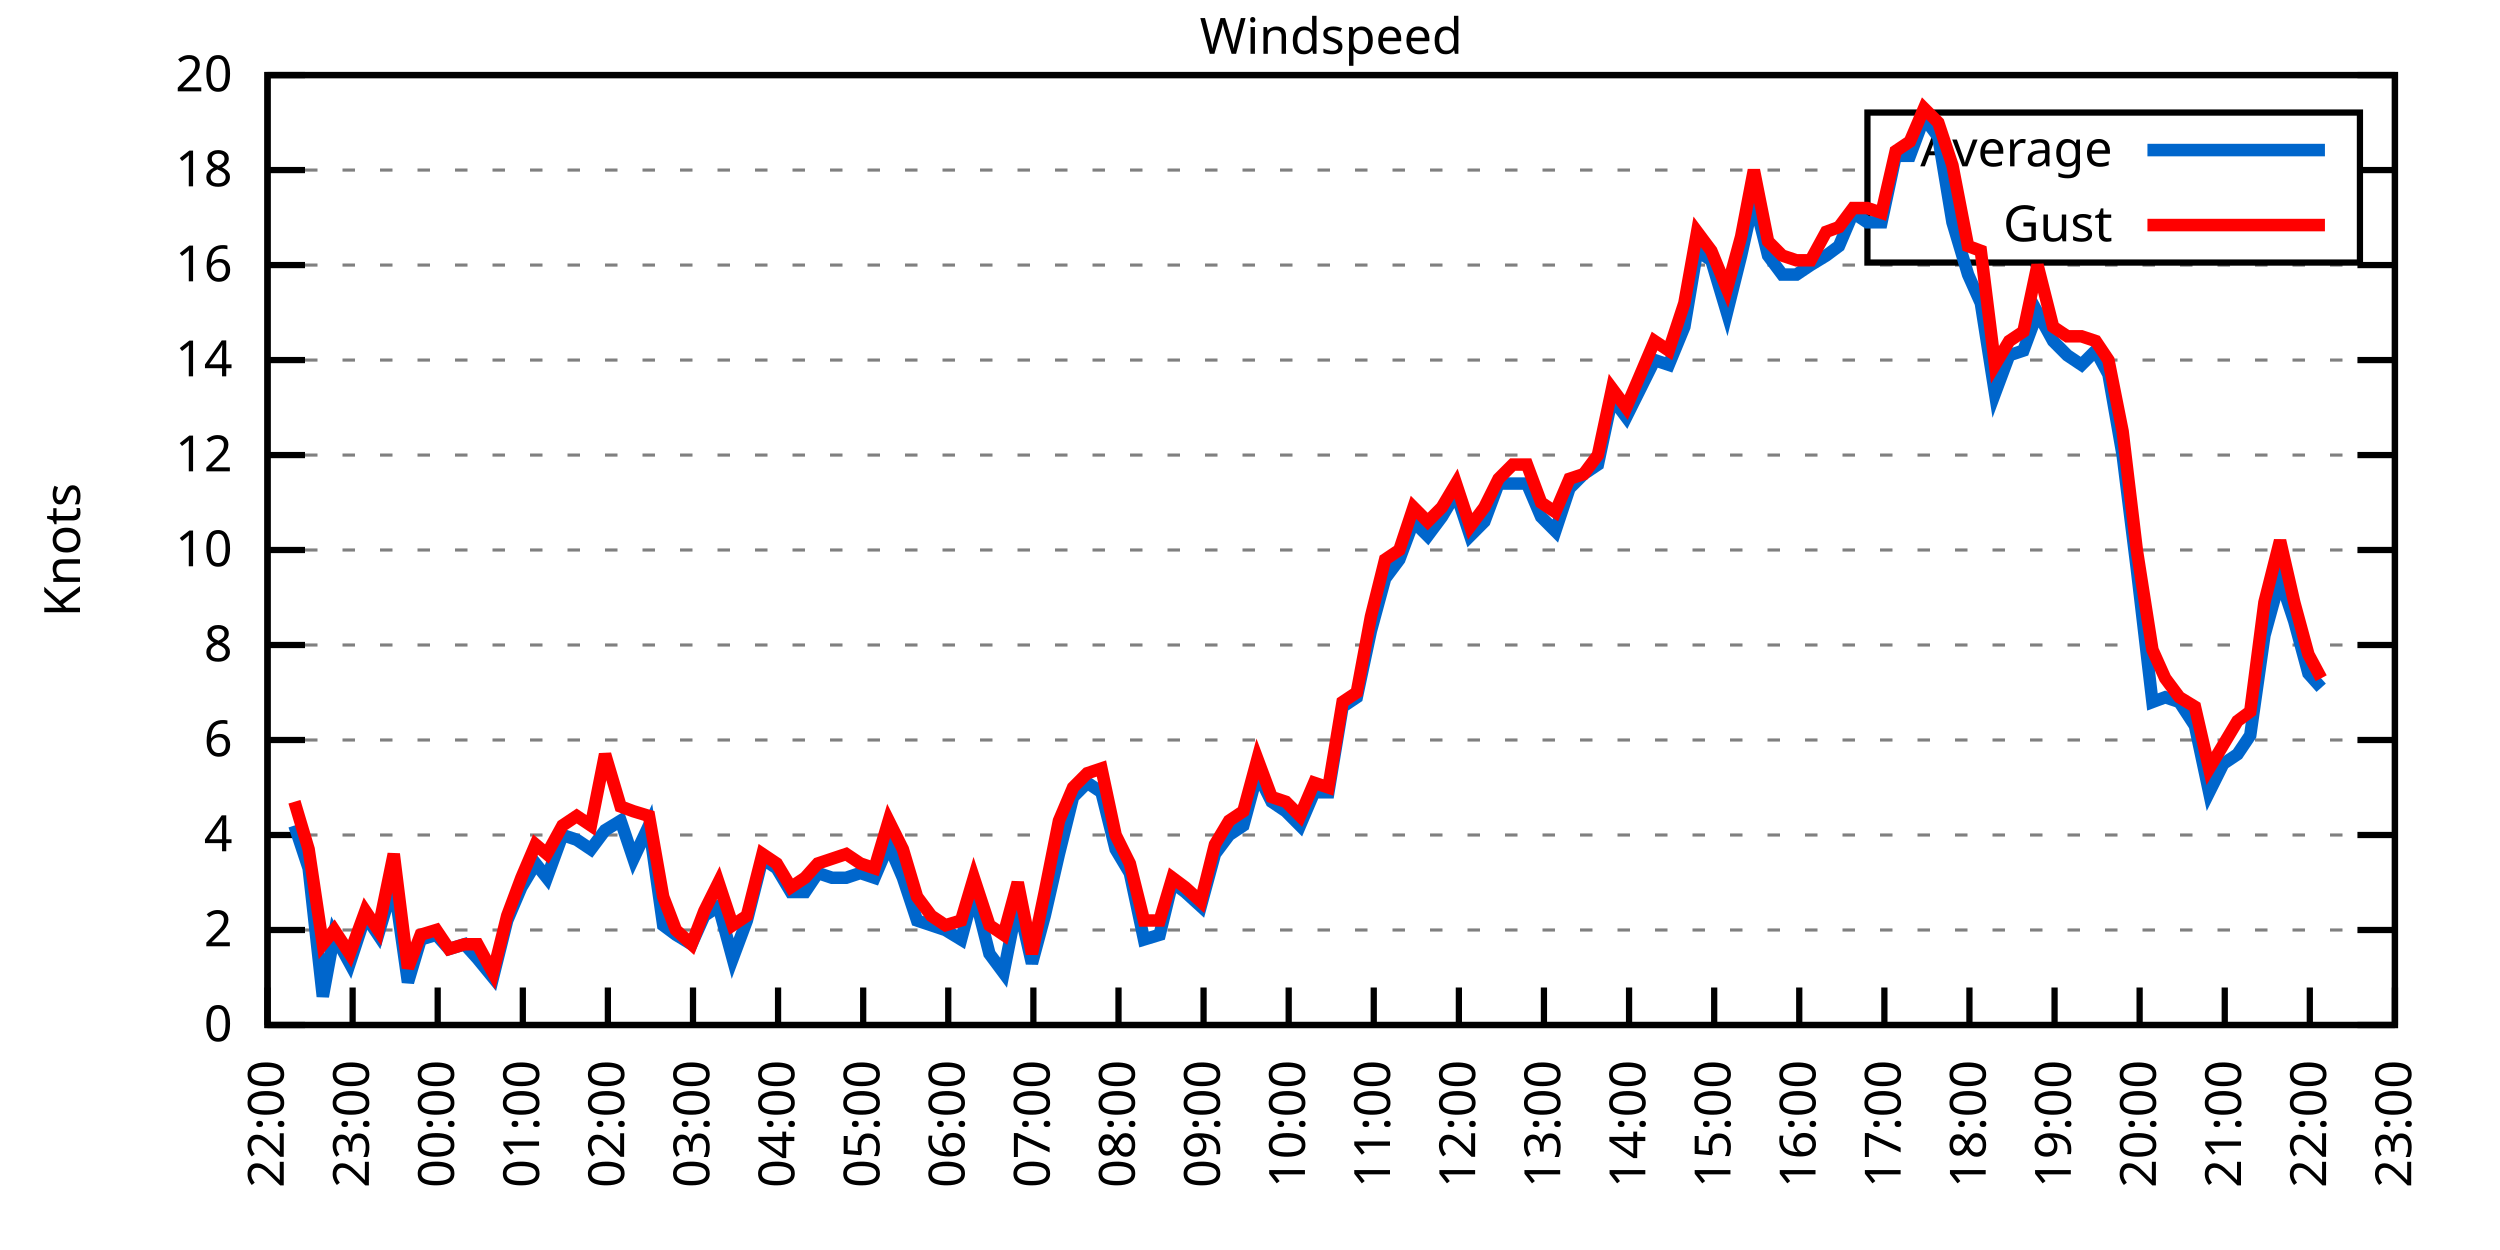
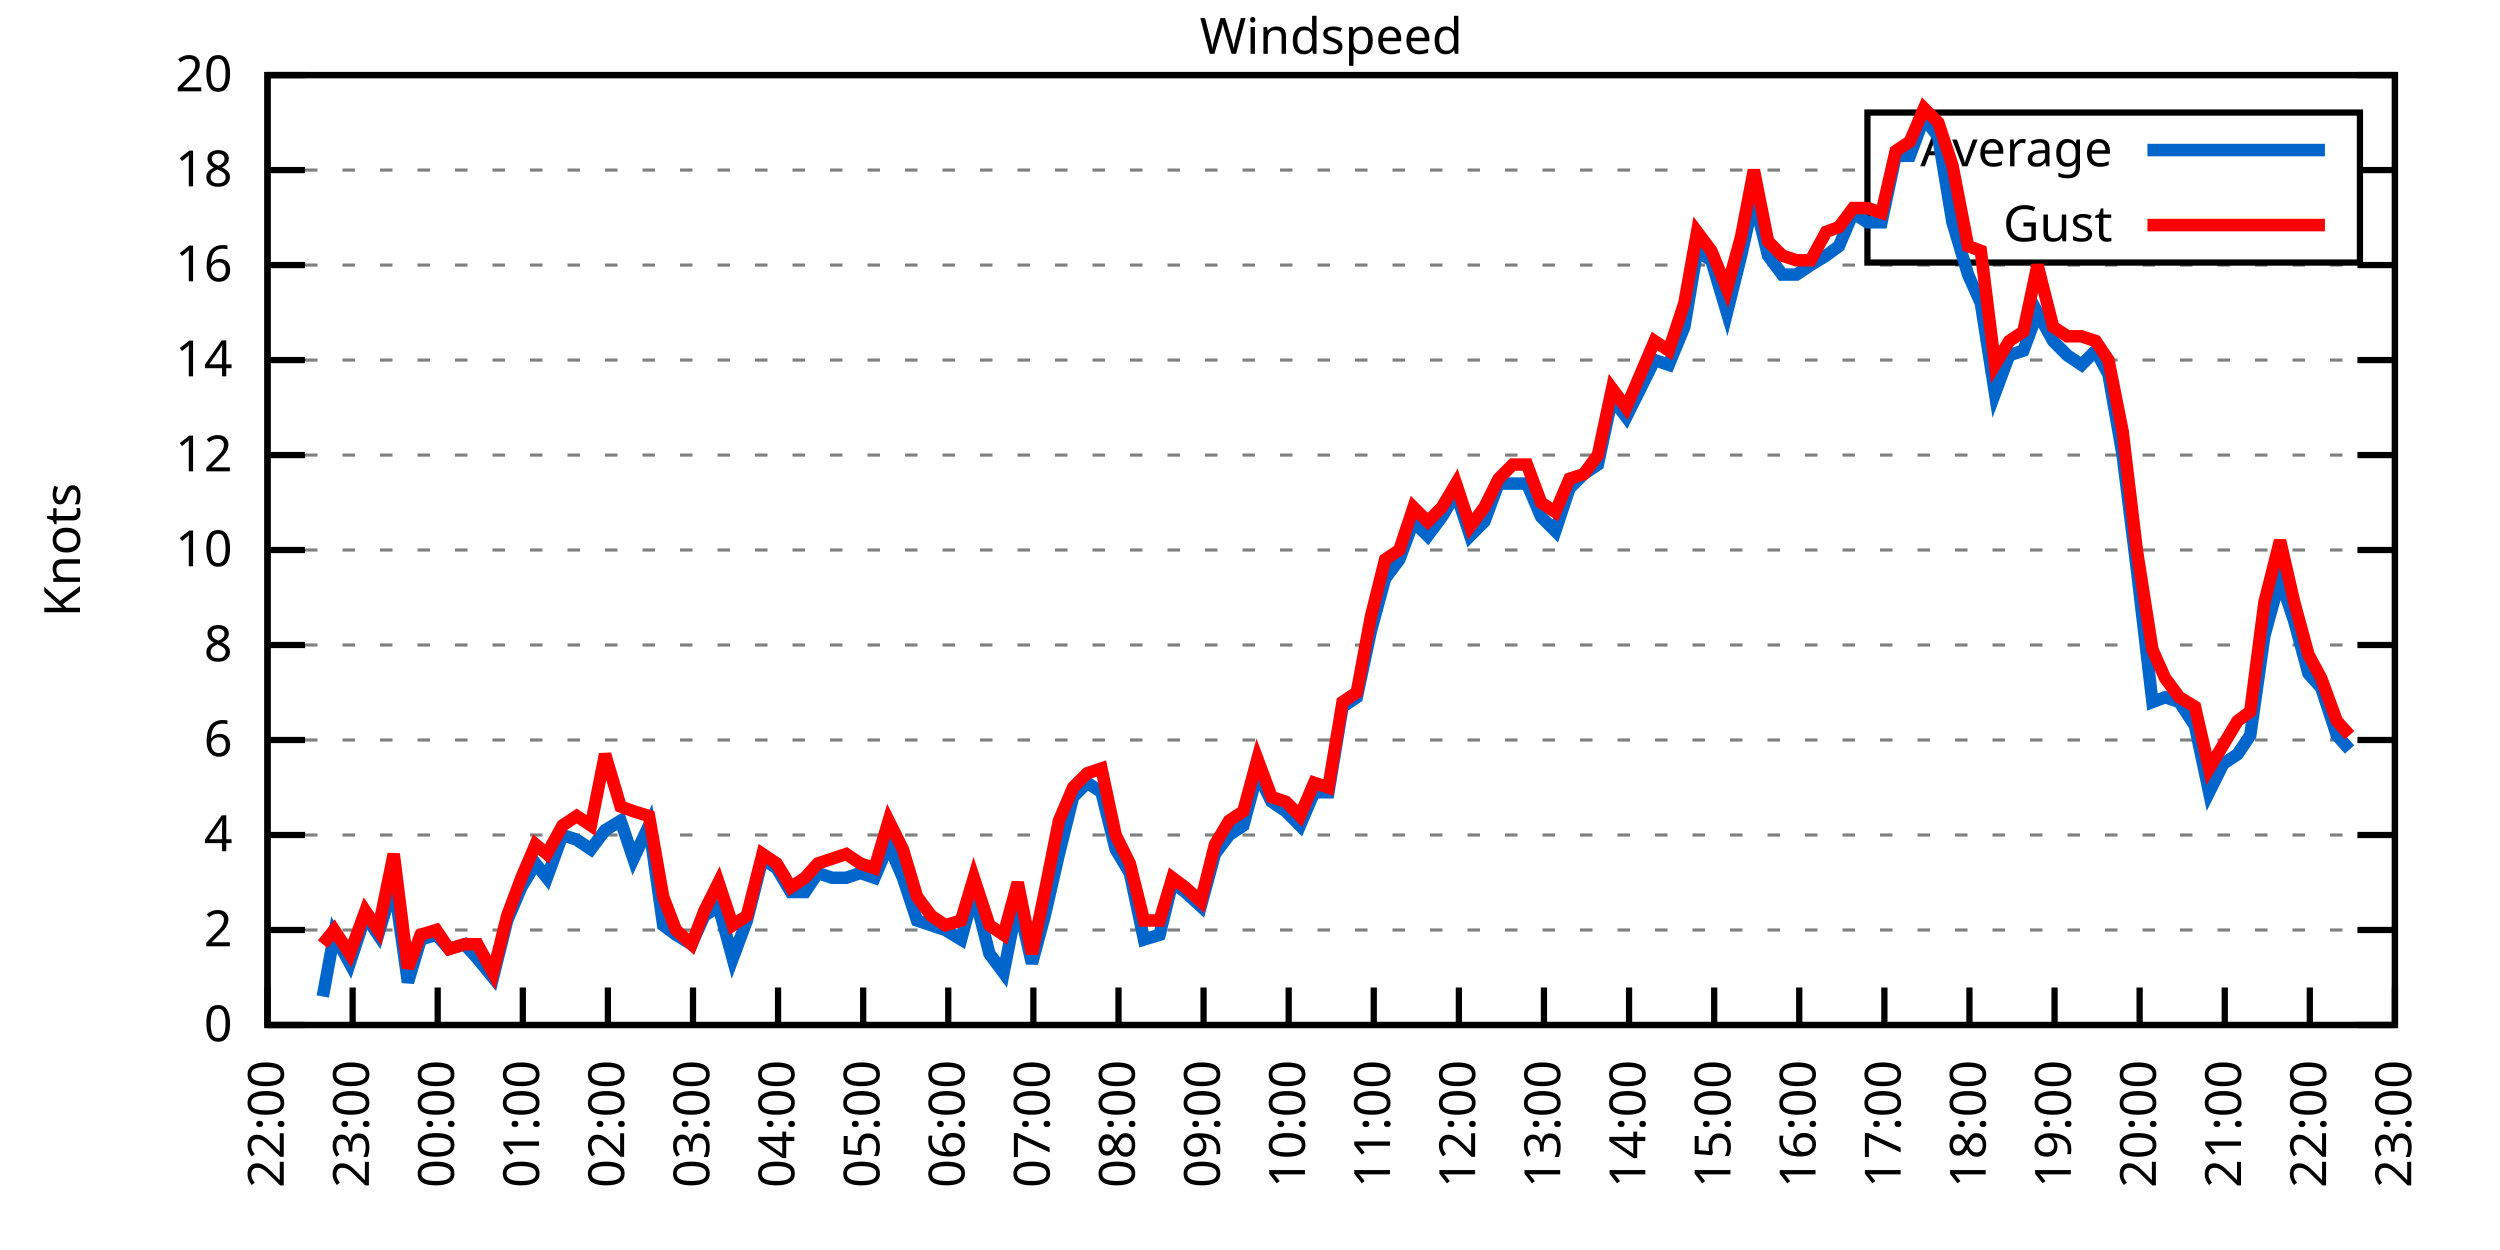
<svg xmlns="http://www.w3.org/2000/svg" xmlns:xlink="http://www.w3.org/1999/xlink" width="400" height="200" viewBox="0 0 400 200">
  <g id="gnuplot_canvas">
    <rect x="0" y="0" width="400" height="200" fill="none" />
    <defs>
      <circle id="gpDot" r="0.5" stroke-width="0.5" stroke="currentColor" />
      <path id="gpPt0" stroke-width="0.333" stroke="currentColor" d="M-1,0 h2 M0,-1 v2" />
      <path id="gpPt1" stroke-width="0.333" stroke="currentColor" d="M-1,-1 L1,1 M1,-1 L-1,1" />
      <path id="gpPt2" stroke-width="0.333" stroke="currentColor" d="M-1,0 L1,0 M0,-1 L0,1 M-1,-1 L1,1 M-1,1 L1,-1" />
      <rect id="gpPt3" stroke-width="0.333" stroke="currentColor" x="-1" y="-1" width="2" height="2" />
      <rect id="gpPt4" stroke-width="0.333" stroke="currentColor" fill="currentColor" x="-1" y="-1" width="2" height="2" />
      <circle id="gpPt5" stroke-width="0.333" stroke="currentColor" cx="0" cy="0" r="1" />
      <use xlink:href="#gpPt5" id="gpPt6" fill="currentColor" stroke="none" />
      <path id="gpPt7" stroke-width="0.333" stroke="currentColor" d="M0,-1.33 L-1.33,0.67 L1.33,0.67 z" />
      <use xlink:href="#gpPt7" id="gpPt8" fill="currentColor" stroke="none" />
      <use xlink:href="#gpPt7" id="gpPt9" stroke="currentColor" transform="rotate(180)" />
      <use xlink:href="#gpPt9" id="gpPt10" fill="currentColor" stroke="none" />
      <use xlink:href="#gpPt3" id="gpPt11" stroke="currentColor" transform="rotate(45)" />
      <use xlink:href="#gpPt11" id="gpPt12" fill="currentColor" stroke="none" />
      <path id="gpPt13" stroke-width="0.333" stroke="currentColor" d="M0,1.330 L1.265,0.411 L0.782,-1.067 L-0.782,-1.076 L-1.265,0.411 z" />
      <use xlink:href="#gpPt13" id="gpPt14" fill="currentColor" stroke="none" />
      <filter id="textbox" filterUnits="objectBoundingBox" x="0" y="0" height="1" width="1">
        <feFlood flood-color="white" flood-opacity="1" result="bgnd" />
        <feComposite in="SourceGraphic" in2="bgnd" operator="atop" />
      </filter>
      <filter id="greybox" filterUnits="objectBoundingBox" x="0" y="0" height="1" width="1">
        <feFlood flood-color="lightgrey" flood-opacity="1" result="grey" />
        <feComposite in="SourceGraphic" in2="grey" operator="atop" />
      </filter>
    </defs>
    <g fill="none" color="white" stroke="currentColor" stroke-width="1.00" stroke-linecap="butt" stroke-linejoin="miter">
</g>
    <g fill="none" color="black" stroke="currentColor" stroke-width="1.00" stroke-linecap="butt" stroke-linejoin="miter">
      <g stroke="none" shape-rendering="crispEdges">
        <polygon fill="rgb(255, 255, 255)" points="42.80,164.00 383.18,164.00 383.18,12.02 42.80,12.02 " />
      </g>
    </g>
    <g fill="none" color="black" stroke="currentColor" stroke-width="1.00" stroke-linecap="butt" stroke-linejoin="miter">
</g>
    <g fill="none" color="black" stroke="black" stroke-width="0.50" stroke-linecap="butt" stroke-linejoin="miter">
</g>
    <g fill="none" color="gray" stroke="currentColor" stroke-width="0.50" stroke-linecap="butt" stroke-linejoin="miter">
      <path stroke="gray" stroke-dasharray="2,4" class="gridline" d="M42.80,164.00 L383.19,164.00  " />
    </g>
    <g fill="none" color="gray" stroke="gray" stroke-width="1.00" stroke-linecap="butt" stroke-linejoin="miter">
</g>
    <g fill="none" color="black" stroke="currentColor" stroke-width="1.00" stroke-linecap="butt" stroke-linejoin="miter">
      <path stroke="black" d="M42.80,164.00 L48.80,164.00 M383.19,164.00 L377.19,164.00  " />
      <g transform="translate(37.20,166.60)" stroke="none" fill="black" font-family="Sans" font-size="8.00" text-anchor="end">
        <text>
          <tspan font-family="Sans"> 0</tspan>
        </text>
      </g>
    </g>
    <g fill="none" color="black" stroke="currentColor" stroke-width="1.00" stroke-linecap="butt" stroke-linejoin="miter">
</g>
    <g fill="none" color="black" stroke="black" stroke-width="0.50" stroke-linecap="butt" stroke-linejoin="miter">
</g>
    <g fill="none" color="gray" stroke="currentColor" stroke-width="0.50" stroke-linecap="butt" stroke-linejoin="miter">
      <path stroke="gray" stroke-dasharray="2,4" class="gridline" d="M42.80,148.80 L383.19,148.80  " />
    </g>
    <g fill="none" color="gray" stroke="gray" stroke-width="1.00" stroke-linecap="butt" stroke-linejoin="miter">
</g>
    <g fill="none" color="black" stroke="currentColor" stroke-width="1.00" stroke-linecap="butt" stroke-linejoin="miter">
      <path stroke="black" d="M42.80,148.80 L48.80,148.80 M383.19,148.80 L377.19,148.80  " />
      <g transform="translate(37.20,151.40)" stroke="none" fill="black" font-family="Sans" font-size="8.00" text-anchor="end">
        <text>
          <tspan font-family="Sans"> 2</tspan>
        </text>
      </g>
    </g>
    <g fill="none" color="black" stroke="currentColor" stroke-width="1.00" stroke-linecap="butt" stroke-linejoin="miter">
</g>
    <g fill="none" color="black" stroke="black" stroke-width="0.50" stroke-linecap="butt" stroke-linejoin="miter">
</g>
    <g fill="none" color="gray" stroke="currentColor" stroke-width="0.50" stroke-linecap="butt" stroke-linejoin="miter">
      <path stroke="gray" stroke-dasharray="2,4" class="gridline" d="M42.80,133.60 L383.19,133.60  " />
    </g>
    <g fill="none" color="gray" stroke="gray" stroke-width="1.00" stroke-linecap="butt" stroke-linejoin="miter">
</g>
    <g fill="none" color="black" stroke="currentColor" stroke-width="1.00" stroke-linecap="butt" stroke-linejoin="miter">
      <path stroke="black" d="M42.80,133.60 L48.80,133.60 M383.19,133.60 L377.19,133.60  " />
      <g transform="translate(37.20,136.20)" stroke="none" fill="black" font-family="Sans" font-size="8.00" text-anchor="end">
        <text>
          <tspan font-family="Sans"> 4</tspan>
        </text>
      </g>
    </g>
    <g fill="none" color="black" stroke="currentColor" stroke-width="1.00" stroke-linecap="butt" stroke-linejoin="miter">
</g>
    <g fill="none" color="black" stroke="black" stroke-width="0.50" stroke-linecap="butt" stroke-linejoin="miter">
</g>
    <g fill="none" color="gray" stroke="currentColor" stroke-width="0.50" stroke-linecap="butt" stroke-linejoin="miter">
      <path stroke="gray" stroke-dasharray="2,4" class="gridline" d="M42.80,118.40 L383.19,118.40  " />
    </g>
    <g fill="none" color="gray" stroke="gray" stroke-width="1.00" stroke-linecap="butt" stroke-linejoin="miter">
</g>
    <g fill="none" color="black" stroke="currentColor" stroke-width="1.00" stroke-linecap="butt" stroke-linejoin="miter">
      <path stroke="black" d="M42.80,118.40 L48.80,118.40 M383.19,118.40 L377.19,118.40  " />
      <g transform="translate(37.20,121.00)" stroke="none" fill="black" font-family="Sans" font-size="8.00" text-anchor="end">
        <text>
          <tspan font-family="Sans"> 6</tspan>
        </text>
      </g>
    </g>
    <g fill="none" color="black" stroke="currentColor" stroke-width="1.00" stroke-linecap="butt" stroke-linejoin="miter">
</g>
    <g fill="none" color="black" stroke="black" stroke-width="0.50" stroke-linecap="butt" stroke-linejoin="miter">
</g>
    <g fill="none" color="gray" stroke="currentColor" stroke-width="0.50" stroke-linecap="butt" stroke-linejoin="miter">
      <path stroke="gray" stroke-dasharray="2,4" class="gridline" d="M42.80,103.20 L383.19,103.20  " />
    </g>
    <g fill="none" color="gray" stroke="gray" stroke-width="1.00" stroke-linecap="butt" stroke-linejoin="miter">
</g>
    <g fill="none" color="black" stroke="currentColor" stroke-width="1.00" stroke-linecap="butt" stroke-linejoin="miter">
      <path stroke="black" d="M42.80,103.20 L48.80,103.20 M383.19,103.20 L377.19,103.20  " />
      <g transform="translate(37.20,105.80)" stroke="none" fill="black" font-family="Sans" font-size="8.00" text-anchor="end">
        <text>
          <tspan font-family="Sans"> 8</tspan>
        </text>
      </g>
    </g>
    <g fill="none" color="black" stroke="currentColor" stroke-width="1.00" stroke-linecap="butt" stroke-linejoin="miter">
</g>
    <g fill="none" color="black" stroke="black" stroke-width="0.50" stroke-linecap="butt" stroke-linejoin="miter">
</g>
    <g fill="none" color="gray" stroke="currentColor" stroke-width="0.50" stroke-linecap="butt" stroke-linejoin="miter">
      <path stroke="gray" stroke-dasharray="2,4" class="gridline" d="M42.80,88.00 L383.19,88.00  " />
    </g>
    <g fill="none" color="gray" stroke="gray" stroke-width="1.00" stroke-linecap="butt" stroke-linejoin="miter">
</g>
    <g fill="none" color="black" stroke="currentColor" stroke-width="1.00" stroke-linecap="butt" stroke-linejoin="miter">
      <path stroke="black" d="M42.80,88.00 L48.80,88.00 M383.19,88.00 L377.19,88.00  " />
      <g transform="translate(37.20,90.60)" stroke="none" fill="black" font-family="Sans" font-size="8.00" text-anchor="end">
        <text>
          <tspan font-family="Sans"> 10</tspan>
        </text>
      </g>
    </g>
    <g fill="none" color="black" stroke="currentColor" stroke-width="1.00" stroke-linecap="butt" stroke-linejoin="miter">
</g>
    <g fill="none" color="black" stroke="black" stroke-width="0.50" stroke-linecap="butt" stroke-linejoin="miter">
</g>
    <g fill="none" color="gray" stroke="currentColor" stroke-width="0.50" stroke-linecap="butt" stroke-linejoin="miter">
      <path stroke="gray" stroke-dasharray="2,4" class="gridline" d="M42.80,72.81 L383.19,72.81  " />
    </g>
    <g fill="none" color="gray" stroke="gray" stroke-width="1.00" stroke-linecap="butt" stroke-linejoin="miter">
</g>
    <g fill="none" color="black" stroke="currentColor" stroke-width="1.00" stroke-linecap="butt" stroke-linejoin="miter">
      <path stroke="black" d="M42.80,72.81 L48.80,72.81 M383.19,72.81 L377.19,72.81  " />
      <g transform="translate(37.20,75.41)" stroke="none" fill="black" font-family="Sans" font-size="8.00" text-anchor="end">
        <text>
          <tspan font-family="Sans"> 12</tspan>
        </text>
      </g>
    </g>
    <g fill="none" color="black" stroke="currentColor" stroke-width="1.00" stroke-linecap="butt" stroke-linejoin="miter">
</g>
    <g fill="none" color="black" stroke="black" stroke-width="0.50" stroke-linecap="butt" stroke-linejoin="miter">
</g>
    <g fill="none" color="gray" stroke="currentColor" stroke-width="0.50" stroke-linecap="butt" stroke-linejoin="miter">
      <path stroke="gray" stroke-dasharray="2,4" class="gridline" d="M42.80,57.61 L383.19,57.61  " />
    </g>
    <g fill="none" color="gray" stroke="gray" stroke-width="1.00" stroke-linecap="butt" stroke-linejoin="miter">
</g>
    <g fill="none" color="black" stroke="currentColor" stroke-width="1.00" stroke-linecap="butt" stroke-linejoin="miter">
      <path stroke="black" d="M42.80,57.61 L48.80,57.61 M383.19,57.61 L377.19,57.61  " />
      <g transform="translate(37.20,60.21)" stroke="none" fill="black" font-family="Sans" font-size="8.00" text-anchor="end">
        <text>
          <tspan font-family="Sans"> 14</tspan>
        </text>
      </g>
    </g>
    <g fill="none" color="black" stroke="currentColor" stroke-width="1.00" stroke-linecap="butt" stroke-linejoin="miter">
</g>
    <g fill="none" color="black" stroke="black" stroke-width="0.50" stroke-linecap="butt" stroke-linejoin="miter">
</g>
    <g fill="none" color="gray" stroke="currentColor" stroke-width="0.50" stroke-linecap="butt" stroke-linejoin="miter">
      <path stroke="gray" stroke-dasharray="2,4" class="gridline" d="M42.80,42.41 L383.19,42.41  " />
    </g>
    <g fill="none" color="gray" stroke="gray" stroke-width="1.00" stroke-linecap="butt" stroke-linejoin="miter">
</g>
    <g fill="none" color="black" stroke="currentColor" stroke-width="1.00" stroke-linecap="butt" stroke-linejoin="miter">
      <path stroke="black" d="M42.80,42.41 L48.80,42.41 M383.19,42.41 L377.19,42.41  " />
      <g transform="translate(37.20,45.01)" stroke="none" fill="black" font-family="Sans" font-size="8.00" text-anchor="end">
        <text>
          <tspan font-family="Sans"> 16</tspan>
        </text>
      </g>
    </g>
    <g fill="none" color="black" stroke="currentColor" stroke-width="1.00" stroke-linecap="butt" stroke-linejoin="miter">
</g>
    <g fill="none" color="black" stroke="black" stroke-width="0.50" stroke-linecap="butt" stroke-linejoin="miter">
</g>
    <g fill="none" color="gray" stroke="currentColor" stroke-width="0.50" stroke-linecap="butt" stroke-linejoin="miter">
      <path stroke="gray" stroke-dasharray="2,4" class="gridline" d="M42.80,27.21 L298.79,27.21 M377.59,27.21 L383.19,27.21  " />
    </g>
    <g fill="none" color="gray" stroke="gray" stroke-width="1.00" stroke-linecap="butt" stroke-linejoin="miter">
</g>
    <g fill="none" color="black" stroke="currentColor" stroke-width="1.00" stroke-linecap="butt" stroke-linejoin="miter">
      <path stroke="black" d="M42.80,27.21 L48.80,27.21 M383.19,27.21 L377.19,27.21  " />
      <g transform="translate(37.20,29.81)" stroke="none" fill="black" font-family="Sans" font-size="8.00" text-anchor="end">
        <text>
          <tspan font-family="Sans"> 18</tspan>
        </text>
      </g>
    </g>
    <g fill="none" color="black" stroke="currentColor" stroke-width="1.00" stroke-linecap="butt" stroke-linejoin="miter">
</g>
    <g fill="none" color="black" stroke="black" stroke-width="0.50" stroke-linecap="butt" stroke-linejoin="miter">
</g>
    <g fill="none" color="gray" stroke="currentColor" stroke-width="0.50" stroke-linecap="butt" stroke-linejoin="miter">
      <path stroke="gray" stroke-dasharray="2,4" class="gridline" d="M42.80,12.01 L383.19,12.01  " />
    </g>
    <g fill="none" color="gray" stroke="gray" stroke-width="1.00" stroke-linecap="butt" stroke-linejoin="miter">
</g>
    <g fill="none" color="black" stroke="currentColor" stroke-width="1.00" stroke-linecap="butt" stroke-linejoin="miter">
      <path stroke="black" d="M42.80,12.01 L48.80,12.01 M383.19,12.01 L377.19,12.01  " />
      <g transform="translate(37.20,14.61)" stroke="none" fill="black" font-family="Sans" font-size="8.00" text-anchor="end">
        <text>
          <tspan font-family="Sans"> 20</tspan>
        </text>
      </g>
    </g>
    <g fill="none" color="black" stroke="currentColor" stroke-width="1.00" stroke-linecap="butt" stroke-linejoin="miter">
      <path stroke="black" d="M42.80,164.00 L42.80,158.00  " />
      <g transform="translate(45.40,169.60) rotate(270.00)" stroke="none" fill="black" font-family="Sans" font-size="8.00" text-anchor="end">
        <text>
          <tspan font-family="Sans">22:00</tspan>
        </text>
      </g>
    </g>
    <g fill="none" color="black" stroke="currentColor" stroke-width="1.00" stroke-linecap="butt" stroke-linejoin="miter">
      <path stroke="black" d="M56.42,164.00 L56.42,158.00  " />
      <g transform="translate(59.02,169.60) rotate(270.00)" stroke="none" fill="black" font-family="Sans" font-size="8.00" text-anchor="end">
        <text>
          <tspan font-family="Sans">23:00</tspan>
        </text>
      </g>
    </g>
    <g fill="none" color="black" stroke="currentColor" stroke-width="1.00" stroke-linecap="butt" stroke-linejoin="miter">
      <path stroke="black" d="M70.03,164.00 L70.03,158.00  " />
      <g transform="translate(72.63,169.60) rotate(270.00)" stroke="none" fill="black" font-family="Sans" font-size="8.00" text-anchor="end">
        <text>
          <tspan font-family="Sans">00:00</tspan>
        </text>
      </g>
    </g>
    <g fill="none" color="black" stroke="currentColor" stroke-width="1.00" stroke-linecap="butt" stroke-linejoin="miter">
      <path stroke="black" d="M83.65,164.00 L83.65,158.00  " />
      <g transform="translate(86.25,169.60) rotate(270.00)" stroke="none" fill="black" font-family="Sans" font-size="8.00" text-anchor="end">
        <text>
          <tspan font-family="Sans">01:00</tspan>
        </text>
      </g>
    </g>
    <g fill="none" color="black" stroke="currentColor" stroke-width="1.00" stroke-linecap="butt" stroke-linejoin="miter">
      <path stroke="black" d="M97.26,164.00 L97.26,158.00  " />
      <g transform="translate(99.86,169.60) rotate(270.00)" stroke="none" fill="black" font-family="Sans" font-size="8.00" text-anchor="end">
        <text>
          <tspan font-family="Sans">02:00</tspan>
        </text>
      </g>
    </g>
    <g fill="none" color="black" stroke="currentColor" stroke-width="1.00" stroke-linecap="butt" stroke-linejoin="miter">
      <path stroke="black" d="M110.88,164.00 L110.88,158.00  " />
      <g transform="translate(113.48,169.60) rotate(270.00)" stroke="none" fill="black" font-family="Sans" font-size="8.00" text-anchor="end">
        <text>
          <tspan font-family="Sans">03:00</tspan>
        </text>
      </g>
    </g>
    <g fill="none" color="black" stroke="currentColor" stroke-width="1.00" stroke-linecap="butt" stroke-linejoin="miter">
      <path stroke="black" d="M124.49,164.00 L124.49,158.00  " />
      <g transform="translate(127.09,169.60) rotate(270.00)" stroke="none" fill="black" font-family="Sans" font-size="8.00" text-anchor="end">
        <text>
          <tspan font-family="Sans">04:00</tspan>
        </text>
      </g>
    </g>
    <g fill="none" color="black" stroke="currentColor" stroke-width="1.00" stroke-linecap="butt" stroke-linejoin="miter">
      <path stroke="black" d="M138.11,164.00 L138.11,158.00  " />
      <g transform="translate(140.71,169.60) rotate(270.00)" stroke="none" fill="black" font-family="Sans" font-size="8.00" text-anchor="end">
        <text>
          <tspan font-family="Sans">05:00</tspan>
        </text>
      </g>
    </g>
    <g fill="none" color="black" stroke="currentColor" stroke-width="1.00" stroke-linecap="butt" stroke-linejoin="miter">
      <path stroke="black" d="M151.72,164.00 L151.72,158.00  " />
      <g transform="translate(154.32,169.60) rotate(270.00)" stroke="none" fill="black" font-family="Sans" font-size="8.00" text-anchor="end">
        <text>
          <tspan font-family="Sans">06:00</tspan>
        </text>
      </g>
    </g>
    <g fill="none" color="black" stroke="currentColor" stroke-width="1.00" stroke-linecap="butt" stroke-linejoin="miter">
      <path stroke="black" d="M165.34,164.00 L165.34,158.00  " />
      <g transform="translate(167.94,169.60) rotate(270.00)" stroke="none" fill="black" font-family="Sans" font-size="8.00" text-anchor="end">
        <text>
          <tspan font-family="Sans">07:00</tspan>
        </text>
      </g>
    </g>
    <g fill="none" color="black" stroke="currentColor" stroke-width="1.00" stroke-linecap="butt" stroke-linejoin="miter">
      <path stroke="black" d="M178.96,164.00 L178.96,158.00  " />
      <g transform="translate(181.56,169.60) rotate(270.00)" stroke="none" fill="black" font-family="Sans" font-size="8.00" text-anchor="end">
        <text>
          <tspan font-family="Sans">08:00</tspan>
        </text>
      </g>
    </g>
    <g fill="none" color="black" stroke="currentColor" stroke-width="1.00" stroke-linecap="butt" stroke-linejoin="miter">
      <path stroke="black" d="M192.57,164.00 L192.57,158.00  " />
      <g transform="translate(195.17,169.60) rotate(270.00)" stroke="none" fill="black" font-family="Sans" font-size="8.00" text-anchor="end">
        <text>
          <tspan font-family="Sans">09:00</tspan>
        </text>
      </g>
    </g>
    <g fill="none" color="black" stroke="currentColor" stroke-width="1.00" stroke-linecap="butt" stroke-linejoin="miter">
      <path stroke="black" d="M206.19,164.00 L206.19,158.00  " />
      <g transform="translate(208.79,169.60) rotate(270.00)" stroke="none" fill="black" font-family="Sans" font-size="8.00" text-anchor="end">
        <text>
          <tspan font-family="Sans">10:00</tspan>
        </text>
      </g>
    </g>
    <g fill="none" color="black" stroke="currentColor" stroke-width="1.00" stroke-linecap="butt" stroke-linejoin="miter">
      <path stroke="black" d="M219.80,164.00 L219.80,158.00  " />
      <g transform="translate(222.40,169.60) rotate(270.00)" stroke="none" fill="black" font-family="Sans" font-size="8.00" text-anchor="end">
        <text>
          <tspan font-family="Sans">11:00</tspan>
        </text>
      </g>
    </g>
    <g fill="none" color="black" stroke="currentColor" stroke-width="1.00" stroke-linecap="butt" stroke-linejoin="miter">
      <path stroke="black" d="M233.42,164.00 L233.42,158.00  " />
      <g transform="translate(236.02,169.60) rotate(270.00)" stroke="none" fill="black" font-family="Sans" font-size="8.00" text-anchor="end">
        <text>
          <tspan font-family="Sans">12:00</tspan>
        </text>
      </g>
    </g>
    <g fill="none" color="black" stroke="currentColor" stroke-width="1.00" stroke-linecap="butt" stroke-linejoin="miter">
      <path stroke="black" d="M247.03,164.00 L247.03,158.00  " />
      <g transform="translate(249.63,169.60) rotate(270.00)" stroke="none" fill="black" font-family="Sans" font-size="8.00" text-anchor="end">
        <text>
          <tspan font-family="Sans">13:00</tspan>
        </text>
      </g>
    </g>
    <g fill="none" color="black" stroke="currentColor" stroke-width="1.00" stroke-linecap="butt" stroke-linejoin="miter">
      <path stroke="black" d="M260.65,164.00 L260.65,158.00  " />
      <g transform="translate(263.25,169.60) rotate(270.00)" stroke="none" fill="black" font-family="Sans" font-size="8.00" text-anchor="end">
        <text>
          <tspan font-family="Sans">14:00</tspan>
        </text>
      </g>
    </g>
    <g fill="none" color="black" stroke="currentColor" stroke-width="1.00" stroke-linecap="butt" stroke-linejoin="miter">
      <path stroke="black" d="M274.27,164.00 L274.27,158.00  " />
      <g transform="translate(276.87,169.60) rotate(270.00)" stroke="none" fill="black" font-family="Sans" font-size="8.00" text-anchor="end">
        <text>
          <tspan font-family="Sans">15:00</tspan>
        </text>
      </g>
    </g>
    <g fill="none" color="black" stroke="currentColor" stroke-width="1.00" stroke-linecap="butt" stroke-linejoin="miter">
      <path stroke="black" d="M287.88,164.00 L287.88,158.00  " />
      <g transform="translate(290.48,169.60) rotate(270.00)" stroke="none" fill="black" font-family="Sans" font-size="8.00" text-anchor="end">
        <text>
          <tspan font-family="Sans">16:00</tspan>
        </text>
      </g>
    </g>
    <g fill="none" color="black" stroke="currentColor" stroke-width="1.00" stroke-linecap="butt" stroke-linejoin="miter">
      <path stroke="black" d="M301.50,164.00 L301.50,158.00  " />
      <g transform="translate(304.10,169.60) rotate(270.00)" stroke="none" fill="black" font-family="Sans" font-size="8.00" text-anchor="end">
        <text>
          <tspan font-family="Sans">17:00</tspan>
        </text>
      </g>
    </g>
    <g fill="none" color="black" stroke="currentColor" stroke-width="1.00" stroke-linecap="butt" stroke-linejoin="miter">
      <path stroke="black" d="M315.11,164.00 L315.11,158.00  " />
      <g transform="translate(317.71,169.60) rotate(270.00)" stroke="none" fill="black" font-family="Sans" font-size="8.00" text-anchor="end">
        <text>
          <tspan font-family="Sans">18:00</tspan>
        </text>
      </g>
    </g>
    <g fill="none" color="black" stroke="currentColor" stroke-width="1.00" stroke-linecap="butt" stroke-linejoin="miter">
      <path stroke="black" d="M328.73,164.00 L328.73,158.00  " />
      <g transform="translate(331.33,169.60) rotate(270.00)" stroke="none" fill="black" font-family="Sans" font-size="8.00" text-anchor="end">
        <text>
          <tspan font-family="Sans">19:00</tspan>
        </text>
      </g>
    </g>
    <g fill="none" color="black" stroke="currentColor" stroke-width="1.00" stroke-linecap="butt" stroke-linejoin="miter">
      <path stroke="black" d="M342.34,164.00 L342.34,158.00  " />
      <g transform="translate(344.94,169.60) rotate(270.00)" stroke="none" fill="black" font-family="Sans" font-size="8.00" text-anchor="end">
        <text>
          <tspan font-family="Sans">20:00</tspan>
        </text>
      </g>
    </g>
    <g fill="none" color="black" stroke="currentColor" stroke-width="1.00" stroke-linecap="butt" stroke-linejoin="miter">
      <path stroke="black" d="M355.96,164.00 L355.96,158.00  " />
      <g transform="translate(358.56,169.60) rotate(270.00)" stroke="none" fill="black" font-family="Sans" font-size="8.00" text-anchor="end">
        <text>
          <tspan font-family="Sans">21:00</tspan>
        </text>
      </g>
    </g>
    <g fill="none" color="black" stroke="currentColor" stroke-width="1.00" stroke-linecap="butt" stroke-linejoin="miter">
      <path stroke="black" d="M369.57,164.00 L369.57,158.00  " />
      <g transform="translate(372.17,169.60) rotate(270.00)" stroke="none" fill="black" font-family="Sans" font-size="8.00" text-anchor="end">
        <text>
          <tspan font-family="Sans">22:00</tspan>
        </text>
      </g>
    </g>
    <g fill="none" color="black" stroke="currentColor" stroke-width="1.00" stroke-linecap="butt" stroke-linejoin="miter">
      <path stroke="black" d="M383.19,164.00 L383.19,158.00  " />
      <g transform="translate(385.79,169.60) rotate(270.00)" stroke="none" fill="black" font-family="Sans" font-size="8.00" text-anchor="end">
        <text>
          <tspan font-family="Sans">23:00</tspan>
        </text>
      </g>
    </g>
    <g fill="none" color="black" stroke="currentColor" stroke-width="1.00" stroke-linecap="butt" stroke-linejoin="miter">
</g>
    <g fill="none" color="black" stroke="currentColor" stroke-width="1.00" stroke-linecap="butt" stroke-linejoin="miter">
      <path stroke="black" d="M42.80,12.01 L42.80,164.00 L383.19,164.00 L383.19,12.01 L42.80,12.01 Z  " />
    </g>
    <g fill="none" color="black" stroke="currentColor" stroke-width="1.00" stroke-linecap="butt" stroke-linejoin="miter">
</g>
    <g fill="none" color="black" stroke="currentColor" stroke-width="1.00" stroke-linecap="butt" stroke-linejoin="miter">
      <path stroke="black" d="M298.79,42.01 L298.79,18.01 L377.59,18.01 L377.59,42.01 L298.79,42.01 Z  " />
    </g>
    <g id="Windspeed_plot_1">
      <g fill="none" color="white" stroke="black" stroke-width="2.00" stroke-linecap="butt" stroke-linejoin="miter">
</g>
      <g fill="none" color="black" stroke="currentColor" stroke-width="2.00" stroke-linecap="butt" stroke-linejoin="miter">
        <g transform="translate(337.99,26.61)" stroke="none" fill="black" font-family="Sans" font-size="8.00" text-anchor="end">
          <text>
            <tspan font-family="Sans">Average</tspan>
          </text>
        </g>
      </g>
      <g fill="none" color="black" stroke="currentColor" stroke-width="2.00" stroke-linecap="butt" stroke-linejoin="miter">
-         <path stroke="rgb(  0, 102, 204)" d="M343.59,24.01 L371.99,24.01 M47.11,132.08 L49.38,138.92 L51.65,159.44 L53.47,149.56 L55.96,154.12 L58.46,146.52   L60.50,149.56 L63.00,141.20 L65.27,157.16 L67.31,150.32 L69.80,149.56 L71.85,151.84 L74.34,151.08 L76.39,153.36   L78.88,156.40 L81.15,147.28 L83.42,141.96 L85.69,138.16 L87.50,140.44 L90.00,133.60 L92.27,134.36 L94.54,135.88   L96.81,132.84 L99.30,131.32 L101.35,137.40 L103.84,132.08 L106.11,148.04 L108.15,149.56 L110.65,151.08 L112.69,146.52   L114.96,145.00 L117.23,153.36 L119.50,147.28 L122.00,137.40 L124.27,138.92 L126.54,142.72 L128.81,142.72 L130.85,139.68   L133.12,140.44 L135.39,140.44 L137.66,139.68 L139.92,140.44 L142.19,135.12 L144.46,140.44 L146.73,147.28 L149.00,148.04   L151.27,148.80 L153.77,150.32 L155.81,142.72 L158.31,152.60 L160.57,155.64 L162.84,144.24 L165.11,154.12 L167.16,146.52   L169.43,136.64 L171.69,127.52 L173.96,125.24 L176.23,126.76 L178.50,135.88 L180.77,139.68 L183.04,150.32 L185.54,149.56   L187.58,141.20 L189.62,142.72 L192.12,145.00 L194.39,136.64 L196.66,133.60 L198.93,132.08 L201.19,123.72 L203.46,128.28   L205.73,129.80 L208.00,132.08 L210.27,126.76 L212.54,126.76 L214.81,113.08 L217.08,111.56 L219.35,100.92 L221.62,92.56   L223.89,89.52 L226.16,83.45 L228.43,85.73 L230.70,82.69 L232.96,78.89 L235.23,85.73 L237.50,83.45 L239.77,77.37   L242.04,77.37 L244.31,77.37 L246.58,82.69 L248.85,84.97 L251.12,78.13 L253.39,75.85 L255.66,74.33 L257.93,63.69   L260.20,66.73 L262.47,62.17 L264.73,57.61 L267.00,58.37 L269.50,52.29 L271.54,40.13 L273.81,41.65 L276.31,50.01   L278.58,40.89 L280.62,31.77 L282.89,40.89 L285.16,43.93 L287.43,43.93 L289.70,42.41 L292.19,40.89 L294.23,39.37   L296.50,34.05 L298.77,35.57 L301.04,35.57 L303.31,24.93 L305.58,24.93 L307.85,18.85 L310.12,21.89 L312.39,35.57   L314.89,43.93 L316.93,48.49 L319.20,62.93 L321.47,56.85 L323.74,56.09 L326.00,50.01 L328.50,54.57 L330.77,56.85   L333.04,58.37 L335.31,56.09 L337.35,59.89 L339.62,72.81 L341.89,91.04 L344.39,112.32 L346.43,111.56 L348.70,112.32   L351.19,116.12 L353.46,126.76 L355.73,122.20 L358.00,120.68 L360.04,117.64 L362.31,101.68 L364.81,92.56 L367.08,99.40   L369.35,107.76 L371.39,110.04  " />
+         <path stroke="rgb(  0, 102, 204)" d="M343.59,24.01 L371.99,24.01 M51.65,159.44 L53.47,149.56 L55.96,154.12 L58.46,146.52 L60.50,149.56 L63.00,141.20   L65.27,157.16 L67.31,150.32 L69.80,149.56 L71.85,151.84 L74.34,151.08 L76.39,153.36 L78.88,156.40 L81.15,147.28   L83.42,141.96 L85.69,138.16 L87.50,140.44 L90.00,133.60 L92.27,134.36 L94.54,135.88 L96.81,132.84 L99.30,131.32   L101.35,137.40 L103.84,132.08 L106.11,148.04 L108.15,149.56 L110.65,151.08 L112.69,146.52 L114.96,145.00 L117.23,153.36   L119.50,147.28 L122.00,137.40 L124.27,138.92 L126.54,142.72 L128.81,142.72 L130.85,139.68 L133.12,140.44 L135.39,140.44   L137.66,139.68 L139.92,140.44 L142.19,135.12 L144.46,140.44 L146.73,147.28 L149.00,148.04 L151.27,148.80 L153.77,150.32   L155.81,142.72 L158.31,152.60 L160.57,155.64 L162.84,144.24 L165.11,154.12 L167.16,146.52 L169.43,136.64 L171.69,127.52   L173.96,125.24 L176.23,126.76 L178.50,135.88 L180.77,139.68 L183.04,150.32 L185.54,149.56 L187.58,141.20 L189.62,142.72   L192.12,145.00 L194.39,136.64 L196.66,133.60 L198.93,132.08 L201.19,123.72 L203.46,128.28 L205.73,129.80 L208.00,132.08   L210.27,126.76 L212.54,126.76 L214.81,113.08 L217.08,111.56 L219.35,100.92 L221.62,92.56 L223.89,89.52 L226.16,83.45   L228.43,85.73 L230.70,82.69 L232.96,78.89 L235.23,85.73 L237.50,83.45 L239.77,77.37 L242.04,77.37 L244.31,77.37   L246.58,82.69 L248.85,84.97 L251.12,78.13 L253.39,75.85 L255.66,74.33 L257.93,63.69 L260.20,66.73 L262.47,62.17   L264.73,57.61 L267.00,58.37 L269.50,52.29 L271.54,40.13 L273.81,41.65 L276.31,50.01 L278.58,40.89 L280.62,31.77   L282.89,40.89 L285.16,43.93 L287.43,43.93 L289.70,42.41 L292.19,40.89 L294.23,39.37 L296.50,34.05 L298.77,35.57   L301.04,35.57 L303.31,24.93 L305.58,24.93 L307.85,18.85 L310.12,21.89 L312.39,35.57 L314.89,43.93 L316.93,48.49   L319.20,62.93 L321.47,56.85 L323.74,56.09 L326.00,50.01 L328.50,54.57 L330.77,56.85 L333.04,58.37 L335.31,56.09   L337.35,59.89 L339.62,72.81 L341.89,91.04 L344.39,112.32 L346.43,111.56 L348.70,112.32 L351.19,116.12 L353.46,126.76   L355.73,122.20 L358.00,120.68 L360.04,117.64 L362.31,101.68 L364.81,92.56 L367.08,99.40 L369.35,107.76 L371.39,110.04   L373.89,117.64 L375.93,119.92  " />
      </g>
    </g>
    <g id="Windspeed_plot_2">
      <g fill="none" color="black" stroke="currentColor" stroke-width="2.00" stroke-linecap="butt" stroke-linejoin="miter">
        <g transform="translate(337.99,38.61)" stroke="none" fill="black" font-family="Sans" font-size="8.00" text-anchor="end">
          <text>
            <tspan font-family="Sans">Gust</tspan>
          </text>
        </g>
      </g>
      <g fill="none" color="black" stroke="currentColor" stroke-width="2.00" stroke-linecap="butt" stroke-linejoin="miter">
-         <path stroke="rgb(255,   0,   0)" d="M343.59,36.01 L371.99,36.01 M47.11,128.28 L49.38,135.88 L51.65,151.08 L53.47,148.80 L55.96,152.60 L58.46,145.76   L60.50,148.80 L63.00,136.64 L65.27,154.88 L67.31,149.56 L69.80,148.80 L71.85,151.84 L74.34,151.08 L76.39,151.08   L78.88,155.64 L81.15,146.52 L83.42,140.44 L85.69,135.12 L87.50,136.64 L90.00,132.08 L92.27,130.56 L94.54,132.08   L96.81,120.68 L99.30,129.04 L101.35,129.80 L103.84,130.56 L106.11,143.48 L108.15,148.80 L110.65,151.08 L112.69,145.76   L114.96,141.20 L117.23,148.04 L119.50,146.52 L122.00,136.64 L124.27,138.16 L126.54,141.96 L128.81,140.44 L130.85,138.16   L133.12,137.40 L135.39,136.64 L137.66,138.16 L139.92,138.92 L142.19,131.32 L144.46,135.88 L146.73,143.48 L149.00,146.52   L151.27,148.04 L153.77,147.28 L155.81,140.44 L158.31,148.04 L160.57,149.56 L162.84,141.20 L165.11,152.60 L167.16,142.72   L169.43,131.32 L171.69,126.00 L173.96,123.72 L176.23,122.96 L178.50,133.60 L180.77,138.16 L183.04,147.28 L185.54,147.28   L187.58,140.44 L189.62,141.96 L192.12,144.24 L194.39,135.12 L196.66,131.32 L198.93,129.80 L201.19,121.44 L203.46,127.52   L205.73,128.28 L208.00,130.56 L210.27,125.24 L212.54,126.00 L214.81,112.32 L217.08,110.80 L219.35,98.64 L221.62,89.52   L223.89,88.00 L226.16,81.17 L228.43,83.45 L230.70,81.17 L232.96,77.37 L235.23,84.21 L237.50,81.17 L239.77,76.61   L242.04,74.33 L244.31,74.33 L246.58,80.41 L248.85,81.93 L251.12,76.61 L253.39,75.85 L255.66,72.81 L257.93,62.17   L260.20,65.21 L262.47,59.89 L264.73,54.57 L267.00,56.09 L269.50,48.49 L271.54,37.09 L273.81,40.13 L276.31,46.21   L278.58,37.85 L280.62,27.21 L282.89,38.61 L285.16,40.89 L287.43,41.65 L289.70,41.65 L292.19,37.09 L294.23,36.33   L296.50,33.29 L298.77,33.29 L301.04,34.05 L303.31,24.17 L305.58,22.65 L307.85,17.33 L310.12,19.61 L312.39,26.45   L314.89,39.37 L316.93,40.13 L319.20,58.37 L321.47,54.57 L323.74,53.05 L326.00,42.41 L328.50,52.29 L330.77,53.81   L333.04,53.81 L335.31,54.57 L337.35,57.61 L339.62,69.01 L341.89,88.00 L344.39,103.96 L346.43,108.52 L348.70,111.56   L351.19,113.08 L353.46,122.96 L355.73,119.16 L358.00,115.36 L360.04,113.84 L362.31,96.36 L364.81,86.49 L367.08,96.36   L369.35,104.72 L371.39,108.52  " />
+         <path stroke="rgb(255,   0,   0)" d="M343.59,36.01 L371.99,36.01 M51.65,151.08 L53.47,148.80 L55.96,152.60 L58.46,145.76 L60.50,148.80 L63.00,136.64   L65.27,154.88 L67.31,149.56 L69.80,148.80 L71.85,151.84 L74.34,151.08 L76.39,151.08 L78.88,155.64 L81.15,146.52   L83.42,140.44 L85.69,135.12 L87.50,136.64 L90.00,132.08 L92.27,130.56 L94.54,132.08 L96.81,120.68 L99.30,129.04   L101.35,129.80 L103.84,130.56 L106.11,143.48 L108.15,148.80 L110.65,151.08 L112.69,145.76 L114.96,141.20 L117.23,148.04   L119.50,146.52 L122.00,136.64 L124.27,138.16 L126.54,141.96 L128.81,140.44 L130.85,138.16 L133.12,137.40 L135.39,136.64   L137.66,138.16 L139.92,138.92 L142.19,131.32 L144.46,135.88 L146.73,143.48 L149.00,146.52 L151.27,148.04 L153.77,147.28   L155.81,140.44 L158.31,148.04 L160.57,149.56 L162.84,141.20 L165.11,152.60 L167.16,142.72 L169.43,131.32 L171.69,126.00   L173.96,123.72 L176.23,122.96 L178.50,133.60 L180.77,138.16 L183.04,147.28 L185.54,147.28 L187.58,140.44 L189.62,141.96   L192.12,144.24 L194.39,135.12 L196.66,131.32 L198.93,129.80 L201.19,121.44 L203.46,127.52 L205.73,128.28 L208.00,130.56   L210.27,125.24 L212.54,126.00 L214.81,112.32 L217.08,110.80 L219.35,98.64 L221.62,89.52 L223.89,88.00 L226.16,81.17   L228.43,83.45 L230.70,81.17 L232.96,77.37 L235.23,84.21 L237.50,81.17 L239.77,76.61 L242.04,74.33 L244.31,74.33   L246.58,80.41 L248.85,81.93 L251.12,76.61 L253.39,75.85 L255.66,72.81 L257.93,62.17 L260.20,65.21 L262.47,59.89   L264.73,54.57 L267.00,56.09 L269.50,48.49 L271.54,37.09 L273.81,40.13 L276.31,46.21 L278.58,37.85 L280.62,27.21   L282.89,38.61 L285.16,40.89 L287.43,41.65 L289.70,41.65 L292.19,37.09 L294.23,36.33 L296.50,33.29 L298.77,33.29   L301.04,34.05 L303.31,24.17 L305.58,22.65 L307.85,17.33 L310.12,19.61 L312.39,26.45 L314.89,39.37 L316.93,40.13   L319.20,58.37 L321.47,54.57 L323.74,53.05 L326.00,42.41 L328.50,52.29 L330.77,53.81 L333.04,53.81 L335.31,54.57   L337.35,57.61 L339.62,69.01 L341.89,88.00 L344.39,103.96 L346.43,108.52 L348.70,111.56 L351.19,113.08 L353.46,122.96   L355.73,119.16 L358.00,115.36 L360.04,113.84 L362.31,96.36 L364.81,86.49 L367.08,96.36 L369.35,104.72 L371.39,108.52   L373.89,115.36 L375.93,117.64  " />
      </g>
    </g>
    <g fill="none" color="black" stroke="currentColor" stroke-width="2.00" stroke-linecap="butt" stroke-linejoin="miter">
</g>
    <g fill="none" color="black" stroke="black" stroke-width="1.00" stroke-linecap="butt" stroke-linejoin="miter">
</g>
    <g fill="none" color="black" stroke="currentColor" stroke-width="1.00" stroke-linecap="butt" stroke-linejoin="miter">
      <path stroke="black" d="M42.80,12.01 L42.80,164.00 L383.19,164.00 L383.19,12.01 L42.80,12.01 Z  " />
      <g transform="translate(12.80,88.01) rotate(270.00)" stroke="none" fill="black" font-family="Sans" font-size="8.00" text-anchor="middle">
        <text>
          <tspan font-family="Sans">Knots</tspan>
        </text>
      </g>
    </g>
    <g fill="none" color="black" stroke="currentColor" stroke-width="1.00" stroke-linecap="butt" stroke-linejoin="miter">
</g>
    <g fill="none" color="black" stroke="currentColor" stroke-width="1.00" stroke-linecap="butt" stroke-linejoin="miter">
      <g transform="translate(212.99,8.61)" stroke="none" fill="black" font-family="Sans" font-size="8.00" text-anchor="middle">
        <text>
          <tspan font-family="Sans">Windspeed</tspan>
        </text>
      </g>
    </g>
    <g fill="none" color="black" stroke="currentColor" stroke-width="1.00" stroke-linecap="butt" stroke-linejoin="miter">
</g>
  </g>
</svg>
